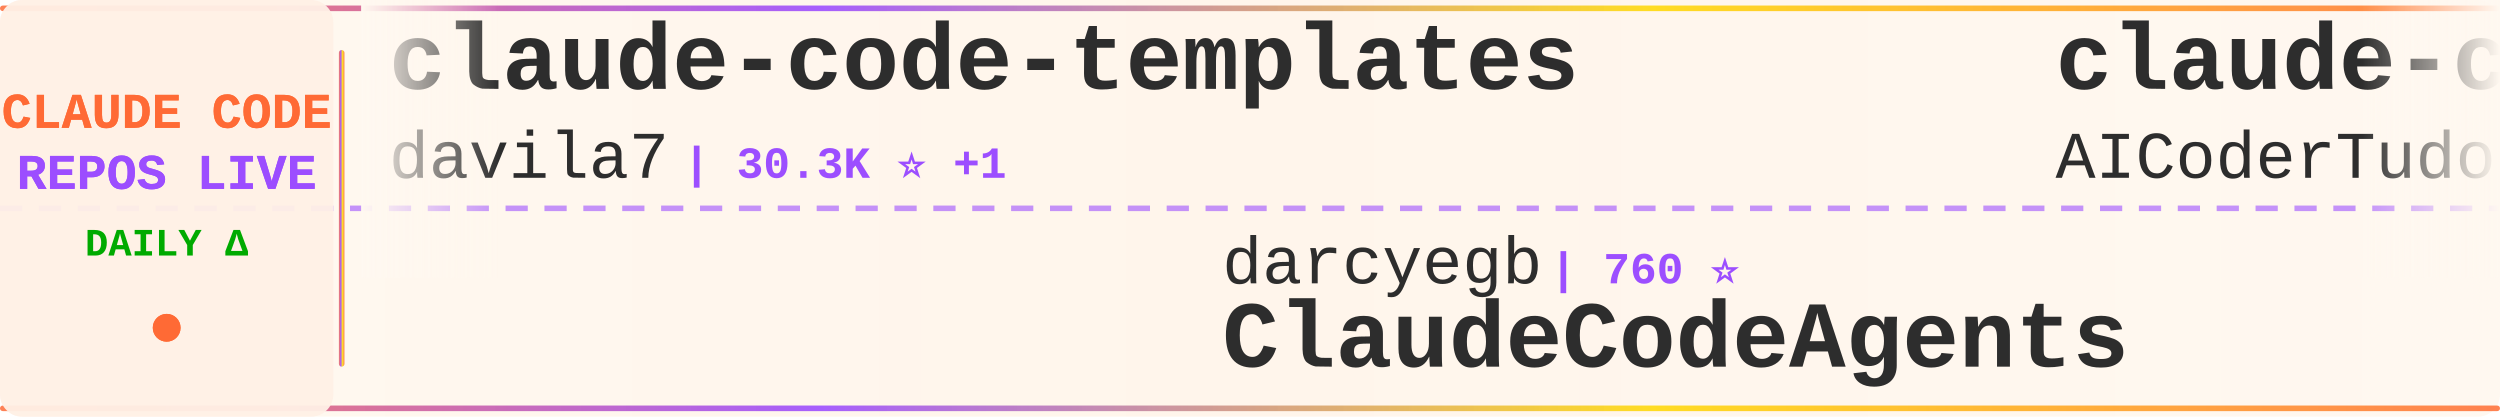
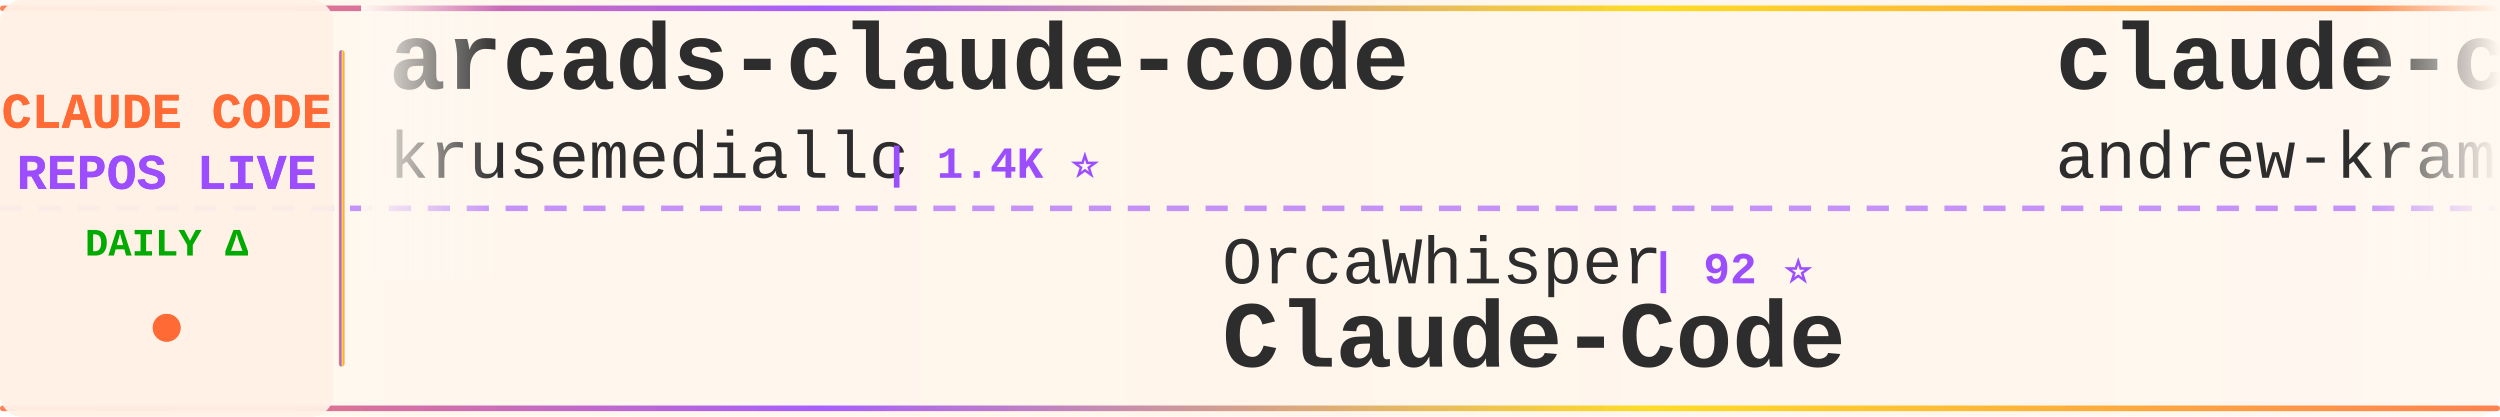
<svg xmlns="http://www.w3.org/2000/svg" width="900" height="150">
  <defs>
    <linearGradient id="tickerBg" x1="0%" y1="0%" x2="100%" y2="0%">
      <stop offset="0%" style="stop-color:#fff8f0;stop-opacity:0.98" />
      <stop offset="50%" style="stop-color:#fff5eb;stop-opacity:1" />
      <stop offset="100%" style="stop-color:#fff8f0;stop-opacity:0.98" />
    </linearGradient>
    <linearGradient id="borderGrad" x1="0%" y1="0%" x2="100%" y2="0%">
      <stop offset="0%" style="stop-color:#FF6B35;stop-opacity:0.85">
        <animate attributeName="stop-opacity" values="0.85;1;0.85" dur="2s" repeatCount="indefinite" />
      </stop>
      <stop offset="33%" style="stop-color:#9C4EFF;stop-opacity:0.9">
        <animate attributeName="stop-opacity" values="0.9;1;0.9" dur="2.2s" repeatCount="indefinite" />
      </stop>
      <stop offset="66%" style="stop-color:#FFD700;stop-opacity:0.85">
        <animate attributeName="stop-opacity" values="0.85;1;0.85" dur="1.8s" repeatCount="indefinite" />
      </stop>
      <stop offset="100%" style="stop-color:#FF6B35;stop-opacity:0.85">
        <animate attributeName="stop-opacity" values="0.85;1;0.85" dur="2s" repeatCount="indefinite" />
      </stop>
    </linearGradient>
    <filter id="textGlow">
      <feGaussianBlur stdDeviation="0.15" result="coloredBlur" />
      <feMerge>
        <feMergeNode in="coloredBlur" />
        <feMergeNode in="SourceGraphic" />
      </feMerge>
    </filter>
    <filter id="metricGlow">
      <feGaussianBlur stdDeviation="0.2" result="coloredBlur" />
      <feMerge>
        <feMergeNode in="coloredBlur" />
        <feMergeNode in="SourceGraphic" />
      </feMerge>
    </filter>
    <linearGradient id="leftFade" x1="0%" y1="0%" x2="100%" y2="0%">
      <stop offset="0%" style="stop-color:#fff8f0;stop-opacity:1" />
      <stop offset="100%" style="stop-color:#fff8f0;stop-opacity:0" />
    </linearGradient>
    <linearGradient id="rightFade" x1="0%" y1="0%" x2="100%" y2="0%">
      <stop offset="0%" style="stop-color:#fff8f0;stop-opacity:0" />
      <stop offset="100%" style="stop-color:#fff8f0;stop-opacity:1" />
    </linearGradient>
  </defs>
  <rect width="900" height="150" fill="url(#tickerBg)" rx="8" />
  <rect x="0" y="2" width="900" height="2" fill="url(#borderGrad)" rx="1" />
  <rect x="0" y="146" width="900" height="2" fill="url(#borderGrad)" rx="1" />
  <line x1="0" y1="75" x2="900" y2="75" stroke="#9C4EFF" stroke-width="2" stroke-dasharray="8 6" opacity="0.6" />
  <rect x="0" y="0" width="120" height="150" fill="#fff0e6" opacity="0.95" rx="8" />
  <text x="60" y="46" font-family="'Courier New', monospace" font-size="18" font-weight="bold" fill="#FF6B35" text-anchor="middle" filter="url(#textGlow)">
    CLAUDE CODE
  </text>
  <text x="60" y="68" font-family="'Courier New', monospace" font-size="18" font-weight="bold" fill="#9C4EFF" text-anchor="middle" filter="url(#textGlow)">
    REPOS LIVE
  </text>
  <text x="60" y="92" font-family="'Courier New', monospace" font-size="14" font-weight="bold" fill="#00aa00" text-anchor="middle">
    DAILY Δ
  </text>
  <circle cx="60" cy="118" r="5" fill="#FF6B35" filter="url(#metricGlow)">
    <animate attributeName="r" values="4;6;4" dur="1.5s" repeatCount="indefinite" />
    <animate attributeName="opacity" values="0.6;1;0.6" dur="1.5s" repeatCount="indefinite" />
  </circle>
  <rect x="122" y="18" width="2" height="114" fill="url(#borderGrad)" rx="1" />
  <clipPath id="tickerClip">
    <rect x="130" y="0" width="770" height="150" />
  </clipPath>
  <g clip-path="url(#tickerClip)">
    <g id="tickerItems">
      <animateTransform attributeName="transform" attributeType="XML" type="translate" from="0 0" to="-3000 0" dur="54s" repeatCount="indefinite" />
      <g transform="translate(0, 0)">
-         <text x="140" y="32" font-family="'Courier New', monospace" font-size="34" font-weight="bold" fill="#2d2d2d">claude-code-templates</text>
-         <text x="140" y="64" font-family="'Courier New', monospace" font-size="24" font-weight="normal" fill="#2d2d2d" opacity="1.0">davila7</text>
-         <text x="246" y="64" font-family="'Courier New', monospace" font-size="16" font-weight="bold" fill="#9C4EFF"> | 30.3K ⭐ +1</text>
+         <text x="140" y="32" font-family="'Courier New', monospace" font-size="34" font-weight="bold" fill="#2d2d2d">arcads-claude-code</text>
+         <text x="140" y="64" font-family="'Courier New', monospace" font-size="24" font-weight="normal" fill="#2d2d2d" opacity="1.0">krusemediallc</text>
+         <text x="318" y="64" font-family="'Courier New', monospace" font-size="16" font-weight="bold" fill="#9C4EFF"> | 1.4K ⭐</text>
      </g>
      <g transform="translate(300, 0)">
-         <text x="140" y="102" font-family="'Courier New', monospace" font-size="24" font-weight="normal" fill="#2d2d2d" opacity="1.0">darcyegb</text>
-         <text x="258" y="102" font-family="'Courier New', monospace" font-size="16" font-weight="bold" fill="#9C4EFF"> | 760 ⭐</text>
-         <text x="140" y="132" font-family="'Courier New', monospace" font-size="34" font-weight="bold" fill="#2d2d2d">ClaudeCodeAgents</text>
+         <text x="140" y="102" font-family="'Courier New', monospace" font-size="24" font-weight="normal" fill="#2d2d2d" opacity="1.0">OrcaWhisper</text>
+         <text x="294" y="102" font-family="'Courier New', monospace" font-size="16" font-weight="bold" fill="#9C4EFF"> | 92 ⭐</text>
+         <text x="140" y="132" font-family="'Courier New', monospace" font-size="34" font-weight="bold" fill="#2d2d2d">Claude-Code</text>
      </g>
      <g transform="translate(600, 0)">
-         <text x="140" y="32" font-family="'Courier New', monospace" font-size="34" font-weight="bold" fill="#2d2d2d">claude-code-tudou</text>
-         <text x="140" y="64" font-family="'Courier New', monospace" font-size="24" font-weight="normal" fill="#2d2d2d" opacity="1.0">AICoderTudou</text>
-         <text x="306" y="64" font-family="'Courier New', monospace" font-size="16" font-weight="bold" fill="#9C4EFF"> | 496 ⭐</text>
+         <text x="140" y="32" font-family="'Courier New', monospace" font-size="34" font-weight="bold" fill="#2d2d2d">claude-code-source-build</text>
+         <text x="140" y="64" font-family="'Courier New', monospace" font-size="24" font-weight="normal" fill="#2d2d2d" opacity="1.0">andrew-kramer-inno</text>
+         <text x="378" y="64" font-family="'Courier New', monospace" font-size="16" font-weight="bold" fill="#9C4EFF"> | 594 ⭐</text>
      </g>
      <g transform="translate(900, 0)">
-         <text x="140" y="102" font-family="'Courier New', monospace" font-size="24" font-weight="normal" fill="#2d2d2d" opacity="1.0">SeemSeam</text>
-         <text x="258" y="102" font-family="'Courier New', monospace" font-size="16" font-weight="bold" fill="#9C4EFF"> | 3.4K ⭐</text>
-         <text x="140" y="132" font-family="'Courier New', monospace" font-size="34" font-weight="bold" fill="#2d2d2d">claude_codex_bridge</text>
+         <text x="140" y="102" font-family="'Courier New', monospace" font-size="24" font-weight="normal" fill="#2d2d2d" opacity="1.0">Cranot</text>
+         <text x="234" y="102" font-family="'Courier New', monospace" font-size="16" font-weight="bold" fill="#9C4EFF"> | 2.9K ⭐</text>
+         <text x="140" y="132" font-family="'Courier New', monospace" font-size="34" font-weight="bold" fill="#2d2d2d">claude-code-guide</text>
      </g>
      <g transform="translate(1200, 0)">
-         <text x="140" y="32" font-family="'Courier New', monospace" font-size="34" font-weight="bold" fill="#2d2d2d">oh-my-claudecode</text>
-         <text x="140" y="64" font-family="'Courier New', monospace" font-size="24" font-weight="normal" fill="#2d2d2d" opacity="1.0">Yeachan-Heo</text>
-         <text x="294" y="64" font-family="'Courier New', monospace" font-size="16" font-weight="bold" fill="#9C4EFF"> | 38.7K ⭐ +2</text>
+         <text x="140" y="32" font-family="'Courier New', monospace" font-size="34" font-weight="bold" fill="#2d2d2d">claude-code-base-action</text>
+         <text x="140" y="64" font-family="'Courier New', monospace" font-size="24" font-weight="normal" fill="#2d2d2d" opacity="1.0">anthropics</text>
+         <text x="282" y="64" font-family="'Courier New', monospace" font-size="16" font-weight="bold" fill="#9C4EFF"> | 950 ⭐</text>
      </g>
      <g transform="translate(1500, 0)">
-         <text x="140" y="102" font-family="'Courier New', monospace" font-size="24" font-weight="normal" fill="#2d2d2d" opacity="1.0">jeremylongshore</text>
-         <text x="342" y="102" font-family="'Courier New', monospace" font-size="16" font-weight="bold" fill="#9C4EFF"> | 2.7K ⭐</text>
-         <text x="140" y="132" font-family="'Courier New', monospace" font-size="34" font-weight="bold" fill="#2d2d2d">claude-code-plugins-plus...</text>
+         <text x="140" y="102" font-family="'Courier New', monospace" font-size="24" font-weight="normal" fill="#2d2d2d" opacity="1.0">disler</text>
+         <text x="234" y="102" font-family="'Courier New', monospace" font-size="16" font-weight="bold" fill="#9C4EFF"> | 3.9K ⭐</text>
+         <text x="140" y="132" font-family="'Courier New', monospace" font-size="34" font-weight="bold" fill="#2d2d2d">claude-code-hooks-master...</text>
      </g>
      <g transform="translate(1800, 0)">
-         <text x="140" y="32" font-family="'Courier New', monospace" font-size="34" font-weight="bold" fill="#2d2d2d">claude-code-showcase</text>
-         <text x="140" y="64" font-family="'Courier New', monospace" font-size="24" font-weight="normal" fill="#2d2d2d" opacity="1.0">ChrisWiles</text>
-         <text x="282" y="64" font-family="'Courier New', monospace" font-size="16" font-weight="bold" fill="#9C4EFF"> | 6.0K ⭐</text>
+         <text x="140" y="32" font-family="'Courier New', monospace" font-size="34" font-weight="bold" fill="#2d2d2d">claude-code-from-source</text>
+         <text x="140" y="64" font-family="'Courier New', monospace" font-size="24" font-weight="normal" fill="#2d2d2d" opacity="1.0">alejandrobalderas</text>
+         <text x="366" y="64" font-family="'Courier New', monospace" font-size="16" font-weight="bold" fill="#9C4EFF"> | 2.8K ⭐</text>
      </g>
      <g transform="translate(2100, 0)">
-         <text x="140" y="102" font-family="'Courier New', monospace" font-size="24" font-weight="normal" fill="#2d2d2d" opacity="1.0">huangserva</text>
-         <text x="282" y="102" font-family="'Courier New', monospace" font-size="16" font-weight="bold" fill="#9C4EFF"> | 622 ⭐</text>
-         <text x="140" y="132" font-family="'Courier New', monospace" font-size="34" font-weight="bold" fill="#2d2d2d">claude-code-cli</text>
+         <text x="140" y="102" font-family="'Courier New', monospace" font-size="24" font-weight="normal" fill="#2d2d2d" opacity="1.0">frankbria</text>
+         <text x="270" y="102" font-family="'Courier New', monospace" font-size="16" font-weight="bold" fill="#9C4EFF"> | 9.6K ⭐</text>
+         <text x="140" y="132" font-family="'Courier New', monospace" font-size="34" font-weight="bold" fill="#2d2d2d">ralph-claude-code</text>
      </g>
      <g transform="translate(2400, 0)">
-         <text x="140" y="32" font-family="'Courier New', monospace" font-size="34" font-weight="bold" fill="#2d2d2d">Claude-code</text>
-         <text x="140" y="64" font-family="'Courier New', monospace" font-size="24" font-weight="normal" fill="#2d2d2d" opacity="1.0">fazxes</text>
-         <text x="234" y="64" font-family="'Courier New', monospace" font-size="16" font-weight="bold" fill="#9C4EFF"> | 231 ⭐</text>
+         <text x="140" y="32" font-family="'Courier New', monospace" font-size="34" font-weight="bold" fill="#2d2d2d">learn-claude-code</text>
+         <text x="140" y="64" font-family="'Courier New', monospace" font-size="24" font-weight="normal" fill="#2d2d2d" opacity="1.0">shareAI-lab</text>
+         <text x="294" y="64" font-family="'Courier New', monospace" font-size="16" font-weight="bold" fill="#9C4EFF"> | 74.9K ⭐ +33</text>
      </g>
      <g transform="translate(2700, 0)">
-         <text x="140" y="102" font-family="'Courier New', monospace" font-size="24" font-weight="normal" fill="#2d2d2d" opacity="1.0">xu-xiang</text>
-         <text x="258" y="102" font-family="'Courier New', monospace" font-size="16" font-weight="bold" fill="#9C4EFF"> | 1.9K ⭐</text>
-         <text x="140" y="132" font-family="'Courier New', monospace" font-size="34" font-weight="bold" fill="#2d2d2d">everything-claude-code-z...</text>
+         <text x="140" y="102" font-family="'Courier New', monospace" font-size="24" font-weight="normal" fill="#2d2d2d" opacity="1.0">Yuyz0112</text>
+         <text x="258" y="102" font-family="'Courier New', monospace" font-size="16" font-weight="bold" fill="#9C4EFF"> | 2.4K ⭐</text>
+         <text x="140" y="132" font-family="'Courier New', monospace" font-size="34" font-weight="bold" fill="#2d2d2d">claude-code-reverse</text>
      </g>
      <g transform="translate(3000, 0)">
-         <text x="140" y="32" font-family="'Courier New', monospace" font-size="34" font-weight="bold" fill="#2d2d2d">claude-code-templates</text>
-         <text x="140" y="64" font-family="'Courier New', monospace" font-size="24" font-weight="normal" fill="#2d2d2d" opacity="1.0">davila7</text>
-         <text x="246" y="64" font-family="'Courier New', monospace" font-size="16" font-weight="bold" fill="#9C4EFF"> | 30.3K ⭐ +1</text>
+         <text x="140" y="32" font-family="'Courier New', monospace" font-size="34" font-weight="bold" fill="#2d2d2d">arcads-claude-code</text>
+         <text x="140" y="64" font-family="'Courier New', monospace" font-size="24" font-weight="normal" fill="#2d2d2d" opacity="1.0">krusemediallc</text>
+         <text x="318" y="64" font-family="'Courier New', monospace" font-size="16" font-weight="bold" fill="#9C4EFF"> | 1.4K ⭐</text>
      </g>
      <g transform="translate(3300, 0)">
-         <text x="140" y="102" font-family="'Courier New', monospace" font-size="24" font-weight="normal" fill="#2d2d2d" opacity="1.0">darcyegb</text>
-         <text x="258" y="102" font-family="'Courier New', monospace" font-size="16" font-weight="bold" fill="#9C4EFF"> | 760 ⭐</text>
-         <text x="140" y="132" font-family="'Courier New', monospace" font-size="34" font-weight="bold" fill="#2d2d2d">ClaudeCodeAgents</text>
+         <text x="140" y="102" font-family="'Courier New', monospace" font-size="24" font-weight="normal" fill="#2d2d2d" opacity="1.0">OrcaWhisper</text>
+         <text x="294" y="102" font-family="'Courier New', monospace" font-size="16" font-weight="bold" fill="#9C4EFF"> | 92 ⭐</text>
+         <text x="140" y="132" font-family="'Courier New', monospace" font-size="34" font-weight="bold" fill="#2d2d2d">Claude-Code</text>
      </g>
      <g transform="translate(3600, 0)">
-         <text x="140" y="32" font-family="'Courier New', monospace" font-size="34" font-weight="bold" fill="#2d2d2d">claude-code-tudou</text>
-         <text x="140" y="64" font-family="'Courier New', monospace" font-size="24" font-weight="normal" fill="#2d2d2d" opacity="1.0">AICoderTudou</text>
-         <text x="306" y="64" font-family="'Courier New', monospace" font-size="16" font-weight="bold" fill="#9C4EFF"> | 496 ⭐</text>
+         <text x="140" y="32" font-family="'Courier New', monospace" font-size="34" font-weight="bold" fill="#2d2d2d">claude-code-source-build</text>
+         <text x="140" y="64" font-family="'Courier New', monospace" font-size="24" font-weight="normal" fill="#2d2d2d" opacity="1.0">andrew-kramer-inno</text>
+         <text x="378" y="64" font-family="'Courier New', monospace" font-size="16" font-weight="bold" fill="#9C4EFF"> | 594 ⭐</text>
      </g>
      <g transform="translate(3900, 0)">
-         <text x="140" y="102" font-family="'Courier New', monospace" font-size="24" font-weight="normal" fill="#2d2d2d" opacity="1.0">SeemSeam</text>
-         <text x="258" y="102" font-family="'Courier New', monospace" font-size="16" font-weight="bold" fill="#9C4EFF"> | 3.4K ⭐</text>
-         <text x="140" y="132" font-family="'Courier New', monospace" font-size="34" font-weight="bold" fill="#2d2d2d">claude_codex_bridge</text>
+         <text x="140" y="102" font-family="'Courier New', monospace" font-size="24" font-weight="normal" fill="#2d2d2d" opacity="1.0">Cranot</text>
+         <text x="234" y="102" font-family="'Courier New', monospace" font-size="16" font-weight="bold" fill="#9C4EFF"> | 2.9K ⭐</text>
+         <text x="140" y="132" font-family="'Courier New', monospace" font-size="34" font-weight="bold" fill="#2d2d2d">claude-code-guide</text>
      </g>
    </g>
  </g>
  <rect x="130" y="0" width="50" height="100" fill="url(#leftFade)" />
  <rect x="850" y="0" width="50" height="100" fill="url(#rightFade)" />
</svg>
